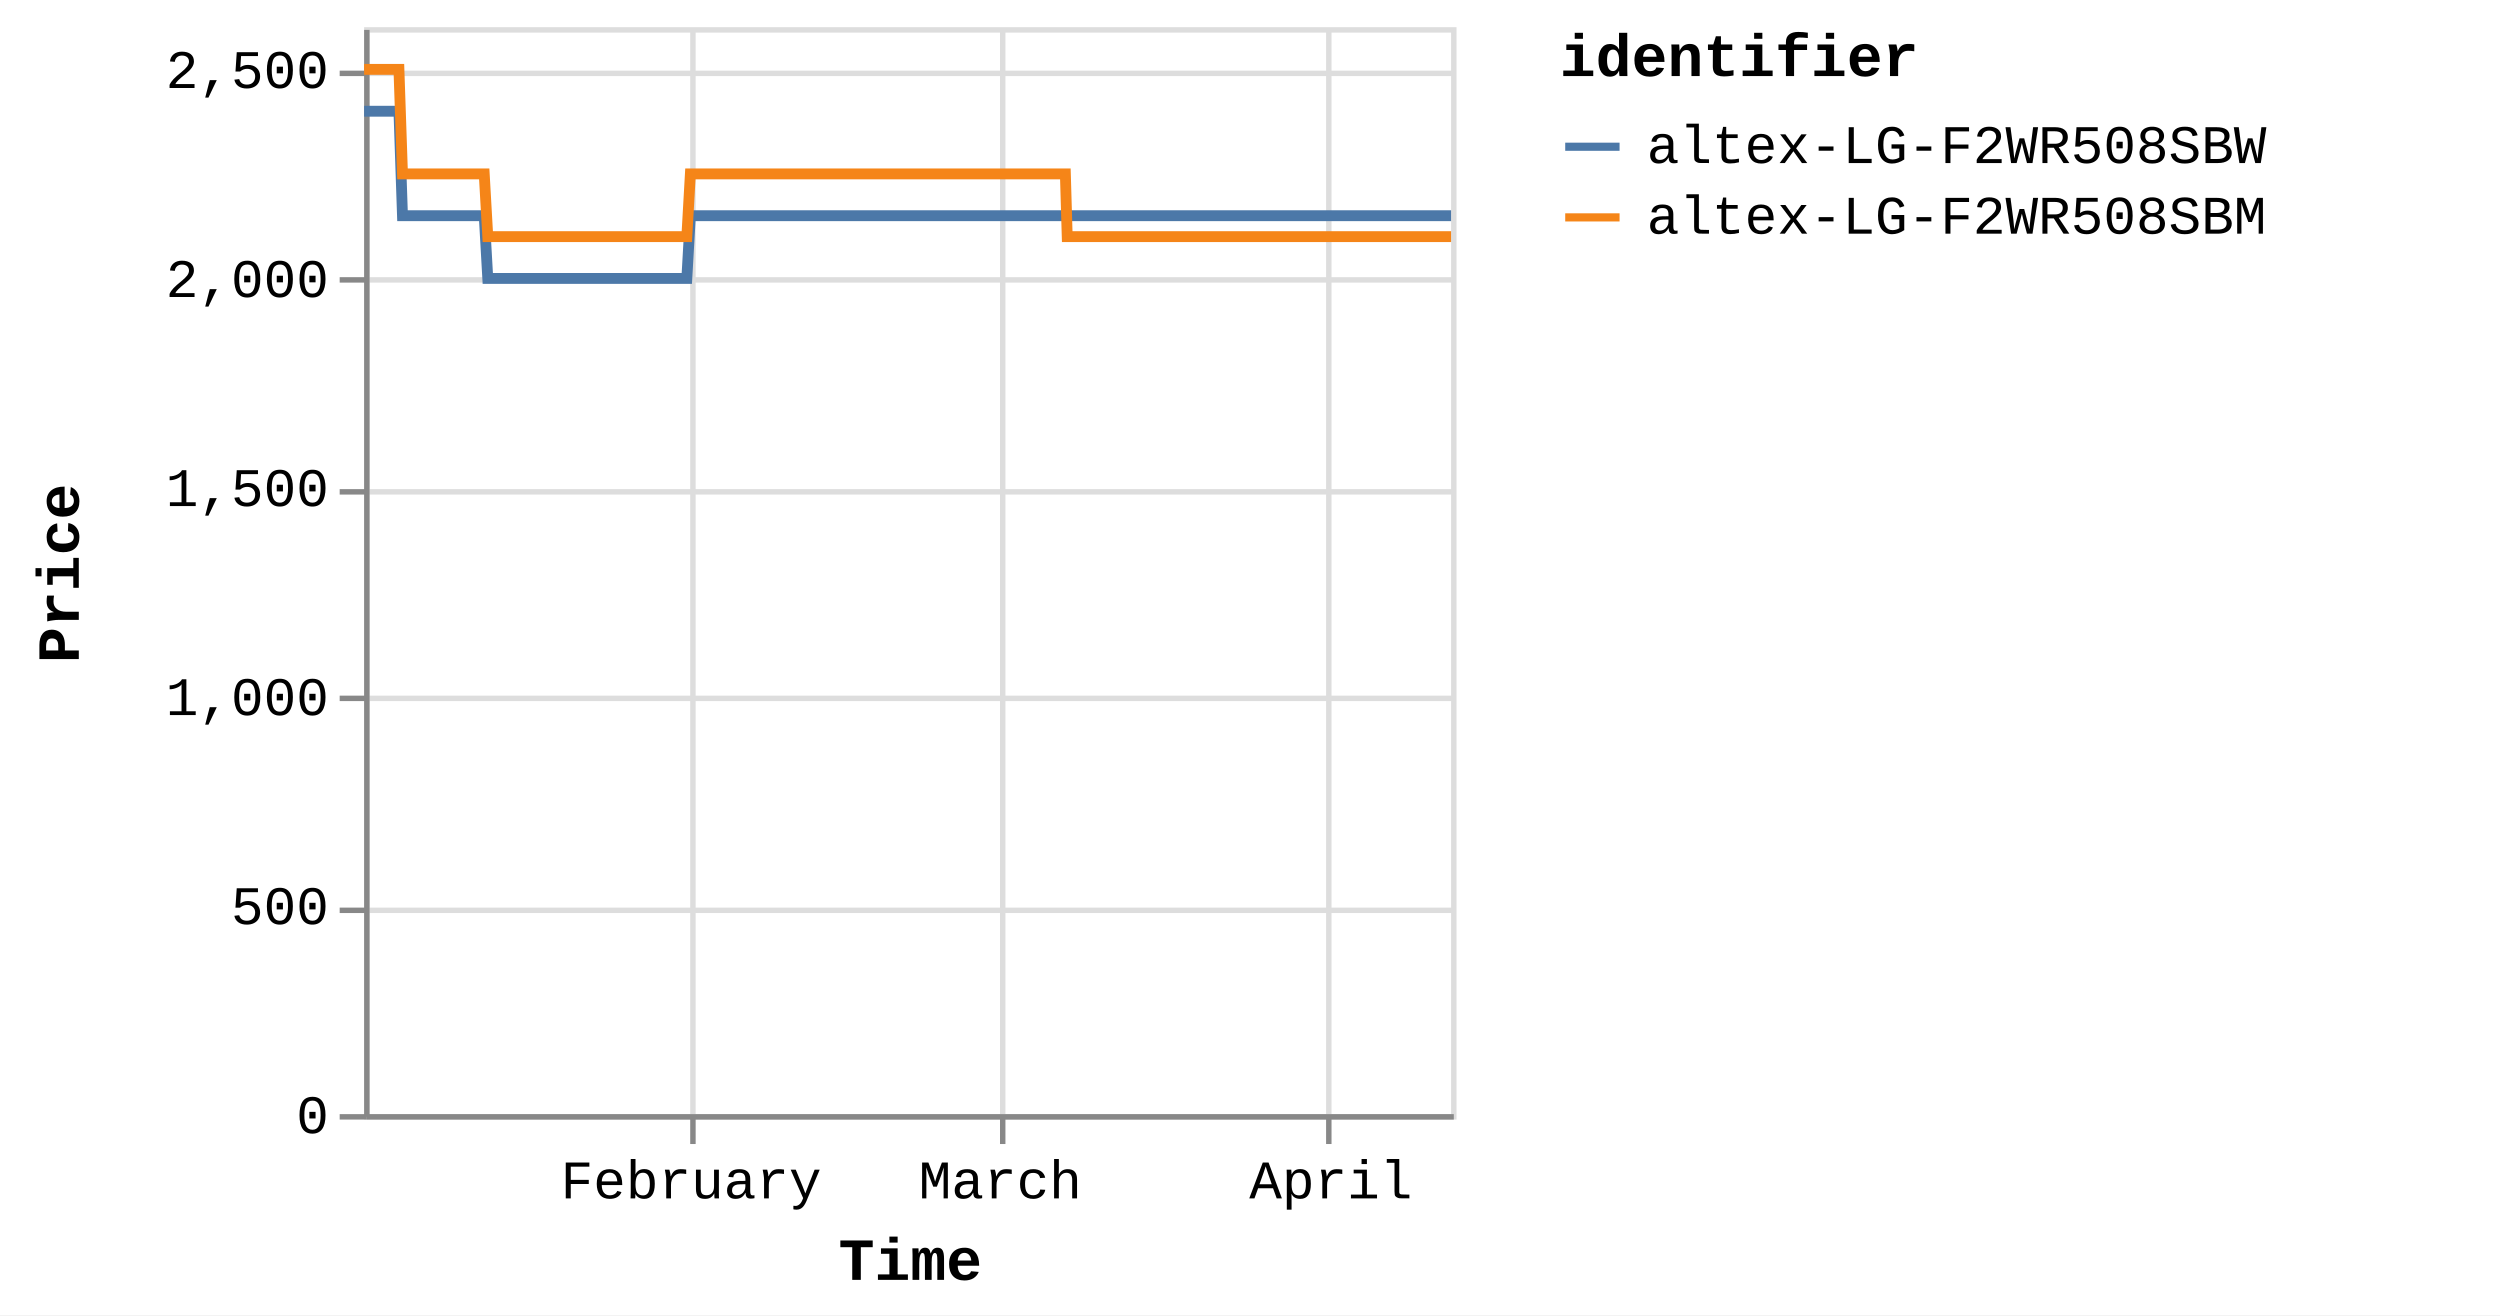
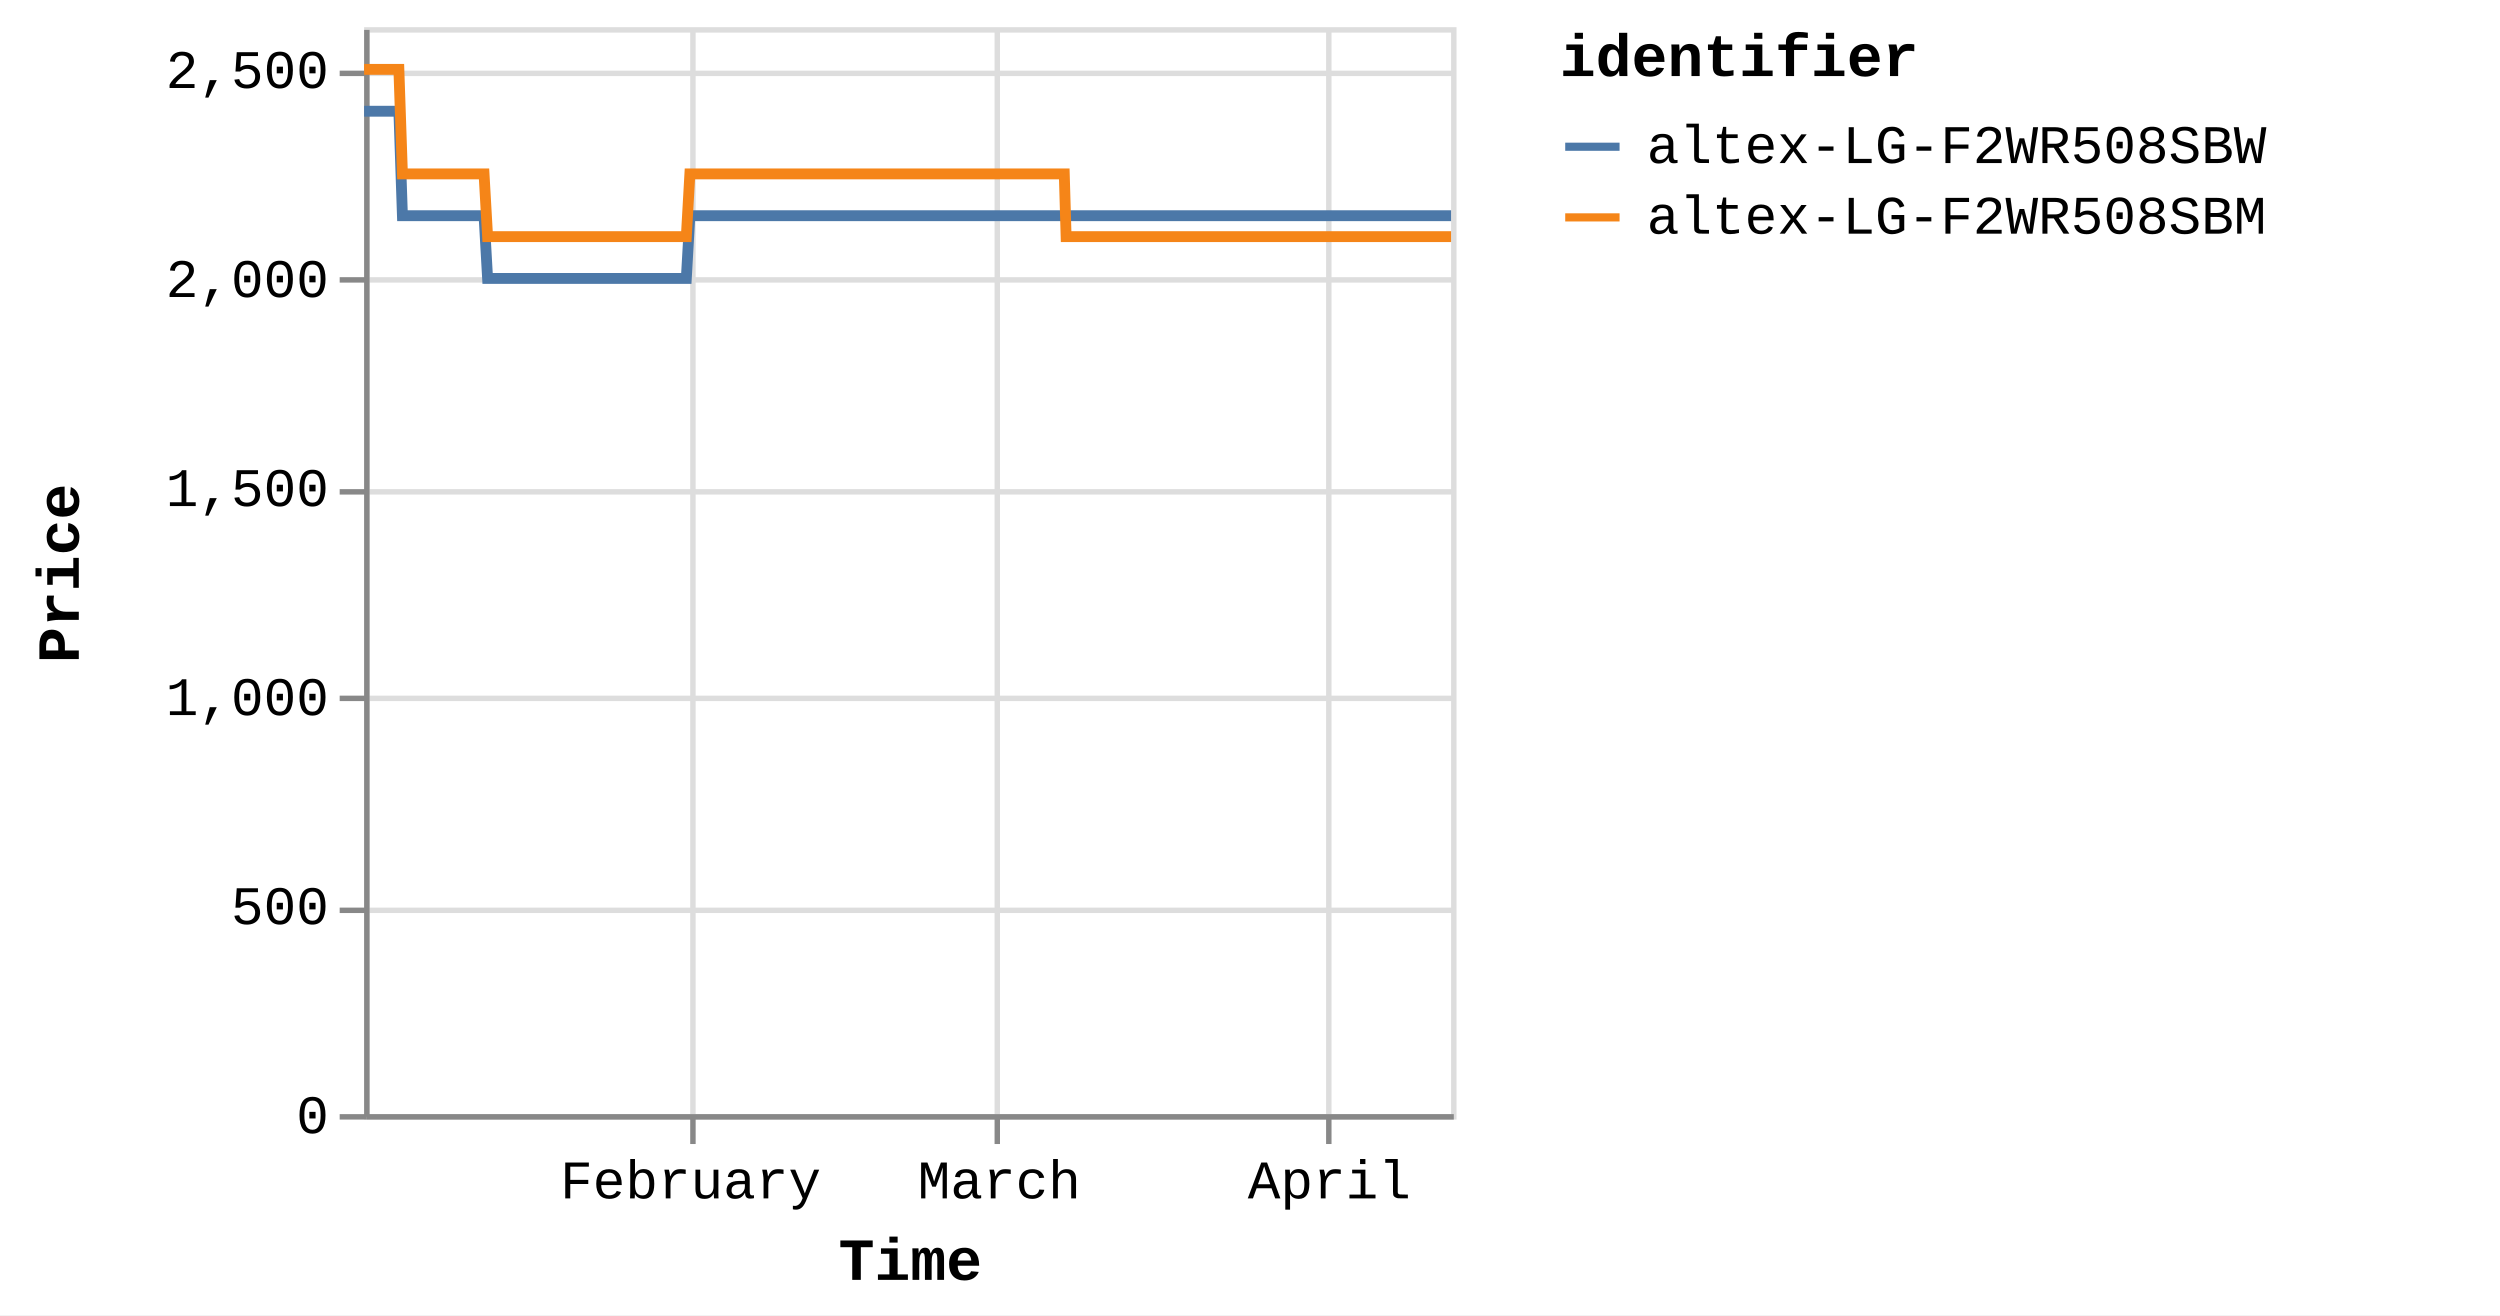
<svg xmlns="http://www.w3.org/2000/svg" version="1.1" class="marks" width="460" height="242" viewBox="0 0 460 242">
  <rect width="460" height="242" fill="white" />
  <g fill="none" stroke-miterlimit="10" transform="translate(67,5)">
    <g class="mark-group role-frame root" role="graphics-object" aria-roledescription="group mark container">
      <g transform="translate(0,0)">
        <path class="background" aria-hidden="true" d="M0.5,0.5h200v200h-200Z" stroke="#ddd" />
        <g>
          <g class="mark-group role-axis" aria-hidden="true">
            <g transform="translate(0.5,200.5)">
              <path class="background" aria-hidden="true" d="M0,0h0v0h0Z" pointer-events="none" />
              <g>
                <g class="mark-rule role-axis-grid" pointer-events="none">
                  <line transform="translate(60,-200)" x2="0" y2="200" stroke="#ddd" stroke-width="1" opacity="1" />
-                   <line transform="translate(117,-200)" x2="0" y2="200" stroke="#ddd" stroke-width="1" opacity="1" />
+                   <line transform="translate(116,-200)" x2="0" y2="200" stroke="#ddd" stroke-width="1" opacity="1" />
                  <line transform="translate(177,-200)" x2="0" y2="200" stroke="#ddd" stroke-width="1" opacity="1" />
                </g>
              </g>
              <path class="foreground" aria-hidden="true" d="" pointer-events="none" display="none" />
            </g>
          </g>
          <g class="mark-group role-axis" aria-hidden="true">
            <g transform="translate(0.5,0.5)">
              <path class="background" aria-hidden="true" d="M0,0h0v0h0Z" pointer-events="none" />
              <g>
                <g class="mark-rule role-axis-grid" pointer-events="none">
                  <line transform="translate(0,200)" x2="200" y2="0" stroke="#ddd" stroke-width="1" opacity="1" />
                  <line transform="translate(0,162)" x2="200" y2="0" stroke="#ddd" stroke-width="1" opacity="1" />
                  <line transform="translate(0,123)" x2="200" y2="0" stroke="#ddd" stroke-width="1" opacity="1" />
                  <line transform="translate(0,85)" x2="200" y2="0" stroke="#ddd" stroke-width="1" opacity="1" />
                  <line transform="translate(0,46)" x2="200" y2="0" stroke="#ddd" stroke-width="1" opacity="1" />
                  <line transform="translate(0,8)" x2="200" y2="0" stroke="#ddd" stroke-width="1" opacity="1" />
                </g>
              </g>
              <path class="foreground" aria-hidden="true" d="" pointer-events="none" display="none" />
            </g>
          </g>
-           <g class="mark-group role-axis" role="graphics-symbol" aria-roledescription="axis" aria-label="X-axis titled 'Time' for a time scale with values from Monday, 01 January 2024, 2:19:43 PM to Friday, 12 April 2024, 12:48:46 PM">
+           <g class="mark-group role-axis" role="graphics-symbol" aria-roledescription="axis" aria-label="X-axis titled 'Time' for a time scale with values from Monday, 01 January 2024, 2:19:43 PM to Friday, 12 April 2024, 4:38:30 PM">
            <g transform="translate(0.5,200.5)">
              <path class="background" aria-hidden="true" d="M0,0h0v0h0Z" pointer-events="none" />
              <g>
                <g class="mark-rule role-axis-tick" pointer-events="none">
                  <line transform="translate(60,0)" x2="0" y2="5" stroke="#888" stroke-width="1" opacity="1" />
-                   <line transform="translate(117,0)" x2="0" y2="5" stroke="#888" stroke-width="1" opacity="1" />
+                   <line transform="translate(116,0)" x2="0" y2="5" stroke="#888" stroke-width="1" opacity="1" />
                  <line transform="translate(177,0)" x2="0" y2="5" stroke="#888" stroke-width="1" opacity="1" />
                </g>
                <g class="mark-text role-axis-label" pointer-events="none">
-                   <text text-anchor="middle" transform="translate(59.65061,15)" font-family="Liberation Mono" font-size="10px" fill="#000" opacity="1">February</text>
-                   <text text-anchor="middle" transform="translate(116.5486,15)" font-family="Liberation Mono" font-size="10px" fill="#000" opacity="1">March</text>
-                   <text text-anchor="middle" transform="translate(177.3706,15)" font-family="Liberation Mono" font-size="10px" fill="#000" opacity="1">April</text>
+                   <text text-anchor="middle" transform="translate(59.5574,15)" font-family="Liberation Mono" font-size="10px" fill="#000" opacity="1">February</text>
+                   <text text-anchor="middle" transform="translate(116.3665,15)" font-family="Liberation Mono" font-size="10px" fill="#000" opacity="1">March</text>
+                   <text text-anchor="middle" transform="translate(177.0934,15)" font-family="Liberation Mono" font-size="10px" fill="#000" opacity="1">April</text>
                </g>
                <g class="mark-rule role-axis-domain" pointer-events="none">
                  <line transform="translate(0,0)" x2="200" y2="0" stroke="#888" stroke-width="1" opacity="1" />
                </g>
                <g class="mark-text role-axis-title" pointer-events="none">
                  <text text-anchor="middle" transform="translate(100,30)" font-family="Liberation Mono" font-size="11px" font-weight="bold" fill="#000" opacity="1">Time</text>
                </g>
              </g>
              <path class="foreground" aria-hidden="true" d="" pointer-events="none" display="none" />
            </g>
          </g>
          <g class="mark-group role-axis" role="graphics-symbol" aria-roledescription="axis" aria-label="Y-axis titled 'Price' for a linear scale with values from 0 to 2,600">
            <g transform="translate(0.5,0.5)">
              <path class="background" aria-hidden="true" d="M0,0h0v0h0Z" pointer-events="none" />
              <g>
                <g class="mark-rule role-axis-tick" pointer-events="none">
                  <line transform="translate(0,200)" x2="-5" y2="0" stroke="#888" stroke-width="1" opacity="1" />
                  <line transform="translate(0,162)" x2="-5" y2="0" stroke="#888" stroke-width="1" opacity="1" />
                  <line transform="translate(0,123)" x2="-5" y2="0" stroke="#888" stroke-width="1" opacity="1" />
                  <line transform="translate(0,85)" x2="-5" y2="0" stroke="#888" stroke-width="1" opacity="1" />
                  <line transform="translate(0,46)" x2="-5" y2="0" stroke="#888" stroke-width="1" opacity="1" />
                  <line transform="translate(0,8)" x2="-5" y2="0" stroke="#888" stroke-width="1" opacity="1" />
                </g>
                <g class="mark-text role-axis-label" pointer-events="none">
                  <text text-anchor="end" transform="translate(-7,203)" font-family="Liberation Mono" font-size="10px" fill="#000" opacity="1">0</text>
                  <text text-anchor="end" transform="translate(-7,164.5385)" font-family="Liberation Mono" font-size="10px" fill="#000" opacity="1">500</text>
                  <text text-anchor="end" transform="translate(-7,126.0769)" font-family="Liberation Mono" font-size="10px" fill="#000" opacity="1">1,000</text>
                  <text text-anchor="end" transform="translate(-7,87.61538)" font-family="Liberation Mono" font-size="10px" fill="#000" opacity="1">1,500</text>
                  <text text-anchor="end" transform="translate(-7,49.15385)" font-family="Liberation Mono" font-size="10px" fill="#000" opacity="1">2,000</text>
                  <text text-anchor="end" transform="translate(-7,10.69231)" font-family="Liberation Mono" font-size="10px" fill="#000" opacity="1">2,500</text>
                </g>
                <g class="mark-rule role-axis-domain" pointer-events="none">
                  <line transform="translate(0,200)" x2="0" y2="-200" stroke="#888" stroke-width="1" opacity="1" />
                </g>
                <g class="mark-text role-axis-title" pointer-events="none">
                  <text text-anchor="middle" transform="translate(-51,100) rotate(-90) translate(0,-2)" font-family="Liberation Mono" font-size="11px" font-weight="bold" fill="#000" opacity="1">Price</text>
                </g>
              </g>
              <path class="foreground" aria-hidden="true" d="" pointer-events="none" display="none" />
            </g>
          </g>
          <g class="mark-group role-scope pathgroup" role="graphics-object" aria-roledescription="group mark container">
            <g transform="translate(0,0)">
              <path class="background" aria-hidden="true" d="M0,0h200v200h-200Z" />
              <g>
                <g class="mark-line role-mark marks" role="graphics-object" aria-roledescription="line mark container">
-                   <path aria-label="Time: Jan 01, 2024; Price: 2399; identifier: altex-LG-F2WR508SBW" role="graphics-symbol" aria-roledescription="line mark" d="M0,15.462L0.205,15.462L0.516,15.462L1.17,15.462L1.497,15.462L1.841,15.462L2.154,15.462L2.478,15.462L3.132,15.462L3.459,15.462L3.804,15.462L4.116,15.462L4.439,15.462L5.094,15.462L5.422,15.462L5.765,15.462L6.08,15.462L6.402,15.462L7.057,34.692L7.384,34.692L7.727,34.692L8.041,34.692L8.364,34.692L9.019,34.692L9.345,34.692L9.688,34.692L10.002,34.692L10.326,34.692L10.982,34.692L11.307,34.692L11.65,34.692L11.964,34.692L12.288,34.692L12.944,34.692L13.272,34.692L13.616,34.692L13.928,34.692L14.25,34.692L14.906,34.692L15.233,34.692L15.581,34.692L15.891,34.692L16.212,34.692L16.868,34.692L17.195,34.692L17.539,34.692L17.851,34.692L18.174,34.692L18.829,34.692L19.157,34.692L19.502,34.692L19.815,34.692L20.136,34.692L20.791,34.692L21.119,34.692L21.462,34.692L21.776,34.692L22.098,34.692L22.752,46.231L23.079,46.231L23.421,46.231L23.736,46.231L24.06,46.231L24.716,46.231L25.041,46.231L25.383,46.231L25.697,46.231L26.022,46.231L26.678,46.231L27.006,46.231L27.351,46.231L27.663,46.231L27.984,46.231L28.639,46.231L28.968,46.231L29.312,46.231L29.625,46.231L29.946,46.231L30.601,46.231L30.93,46.231L31.274,46.231L31.587,46.231L31.908,46.231L32.563,46.231L32.89,46.231L33.235,46.231L33.547,46.231L33.871,46.231L34.526,46.231L34.853,46.231L35.198,46.231L35.511,46.231L35.832,46.231L36.487,46.231L36.813,46.231L37.156,46.231L37.471,46.231L37.794,46.231L38.448,46.231L38.775,46.231L39.118,46.231L39.432,46.231L39.756,46.231L40.413,46.231L40.741,46.231L41.086,46.231L41.396,46.231L41.718,46.231L42.374,46.231L42.702,46.231L43.047,46.231L43.36,46.231L43.68,46.231L44.336,46.231L44.664,46.231L45.009,46.231L45.321,46.231L45.642,46.231L46.299,46.231L46.625,46.231L46.971,46.231L47.284,46.231L47.604,46.231L48.259,46.231L48.587,46.231L48.926,46.231L49.24,46.231L49.567,46.231L50.22,46.231L50.548,46.231L50.883,46.231L51.201,46.231L51.527,46.231L52.182,46.231L52.509,46.231L52.846,46.231L53.163,46.231L53.49,46.231L54.144,46.231L54.472,46.231L54.811,46.231L55.125,46.231L55.452,46.231L56.105,46.231L56.433,46.231L56.773,46.231L57.091,46.231L57.414,46.231L58.067,46.231L58.395,46.231L58.735,46.231L59.049,46.231L59.376,46.231L60.03,34.692L60.357,34.692L60.698,34.692L61.011,34.692L61.338,34.692L61.992,34.692L62.319,34.692L62.659,34.692L62.972,34.692L63.3,34.692L63.954,34.692L64.281,34.692L64.618,34.692L64.935,34.692L65.263,34.692L65.918,34.692L66.243,34.692L66.58,34.692L66.896,34.692L67.224,34.692L67.878,34.692L68.206,34.692L68.546,34.692L68.859,34.692L69.186,34.692L69.84,34.692L70.167,34.692L70.508,34.692L70.821,34.692L71.148,34.692L71.802,34.692L72.129,34.692L72.469,34.692L72.785,34.692L73.11,34.692L73.764,34.692L74.092,34.692L74.431,34.692L74.746,34.692L75.072,34.692L75.726,34.692L76.053,34.692L76.392,34.692L76.707,34.692L77.035,34.692L77.688,34.692L78.015,34.692L78.353,34.692L78.669,34.692L78.996,34.692L79.651,34.692L79.977,34.692L80.314,34.692L80.631,34.692L80.958,34.692L81.612,34.692L81.939,34.692L82.281,34.692L82.594,34.692L82.92,34.692L83.573,34.692L83.901,34.692L84.24,34.692L84.56,34.692L84.882,34.692L85.536,34.692L85.863,34.692L86.203,34.692L86.518,34.692L86.843,34.692L87.825,34.692L88.165,34.692L88.479,34.692L88.806,34.692L89.46,34.692L89.787,34.692L90.127,34.692L90.443,34.692L90.768,34.692L91.423,34.692L91.748,34.692L92.086,34.692L92.403,34.692L92.73,34.692L93.384,34.692L93.712,34.692L94.048,34.692L94.365,34.692L94.692,34.692L95.346,34.692L95.674,34.692L96.015,34.692L96.331,34.692L96.654,34.692L97.309,34.692L97.635,34.692L97.974,34.692L98.29,34.692L98.617,34.692L99.27,34.692L99.597,34.692L99.938,34.692L100.252,34.692L100.578,34.692L101.232,34.692L101.559,34.692L101.899,34.692L102.214,34.692L102.54,34.692L103.194,34.692L103.521,34.692L103.86,34.692L104.175,34.692L104.504,34.692L105.156,34.692L105.483,34.692L105.82,34.692L106.137,34.692L106.463,34.692L107.118,34.692L107.445,34.692L107.782,34.692L108.101,34.692L108.425,34.692L109.08,34.692L109.408,34.692L109.747,34.692L110.062,34.692L110.388,34.692L111.042,34.692L111.369,34.692L111.708,34.692L112.024,34.692L112.35,34.692L113.004,34.692L113.331,34.692L113.67,34.692L113.987,34.692L114.312,34.692L114.966,34.692L115.293,34.692L115.631,34.692L115.946,34.692L116.273,34.692L116.927,34.692L117.256,34.692L117.595,34.692L117.909,34.692L118.236,34.692L118.89,34.692L119.217,34.692L119.556,34.692L119.871,34.692L120.198,34.692L120.852,34.692L121.178,34.692L121.516,34.692L121.833,34.692L122.16,34.692L122.844,34.692L123.291,34.692L123.486,34.692L123.797,34.692L124.122,34.692L124.775,34.692L125.103,34.692L125.444,34.692L125.757,34.692L126.084,34.692L126.738,34.692L127.067,34.692L127.406,34.692L127.721,34.692L128.046,34.692L128.7,34.692L129.028,34.692L129.367,34.692L129.681,34.692L130.008,34.692L130.662,34.692L130.994,34.692L131.329,34.692L131.642,34.692L131.97,34.692L132.624,34.692L132.951,34.692L133.287,34.692L133.606,34.692L133.931,34.692L134.586,34.692L134.915,34.692L135.249,34.692L135.568,34.692L135.894,34.692L136.549,34.692L136.875,34.692L137.216,34.692L137.531,34.692L137.856,34.692L138.51,34.692L138.837,34.692L139.178,34.692L139.494,34.692L139.818,34.692L140.472,34.692L140.801,34.692L141.14,34.692L141.453,34.692L141.78,34.692L142.434,34.692L142.761,34.692L143.102,34.692L143.416,34.692L143.742,34.692L144.395,34.692L144.725,34.692L145.063,34.692L145.378,34.692L145.704,34.692L146.358,34.692L146.686,34.692L147.024,34.692L147.339,34.692L147.667,34.692L148.32,34.692L148.649,34.692L148.985,34.692L149.301,34.692L149.628,34.692L150.281,34.692L150.609,34.692L150.952,34.692L151.266,34.692L151.592,34.692L152.245,34.692L152.571,34.692L152.911,34.692L153.229,34.692L153.551,34.692L154.206,34.692L154.534,34.692L154.873,34.692L155.191,34.692L155.515,34.692L156.168,34.692L156.496,34.692L156.837,34.692L157.153,34.692L157.476,34.692L158.13,34.692L158.457,34.692L158.797,34.692L159.112,34.692L159.438,34.692L160.092,34.692L160.419,34.692L160.758,34.692L161.073,34.692L161.399,34.692L162.054,34.692L162.381,34.692L162.722,34.692L163.035,34.692L163.362,34.692L164.016,34.692L164.343,34.692L164.684,34.692L164.998,34.692L165.324,34.692L165.978,34.692L166.307,34.692L166.646,34.692L166.962,34.692L167.286,34.692L167.942,34.692L168.268,34.692L168.609,34.692L168.925,34.692L169.248,34.692L169.901,34.692L170.229,34.692L170.571,34.692L170.885,34.692L171.209,34.692L171.865,34.692L172.191,34.692L172.533,34.692L172.846,34.692L173.172,34.692L173.826,34.692L174.153,34.692L174.49,34.692L174.808,34.692L175.135,34.692L175.788,34.692L176.117,34.692L176.454,34.692L176.77,34.692L177.096,34.692L177.749,34.692L178.079,34.692L178.42,34.692L178.736,34.692L179.058,34.692L179.713,34.692L180.04,34.692L180.381,34.692L180.696,34.692L181.019,34.692L181.673,34.692L182.001,34.692L182.342,34.692L182.658,34.692L182.982,34.692L183.637,34.692L183.964,34.692L184.304,34.692L184.619,34.692L184.944,34.692L185.601,34.692L186.265,34.692L186.581,34.692L186.907,34.692L187.561,34.692L187.888,34.692L188.224,34.692L188.541,34.692L188.868,34.692L189.521,34.692L189.849,34.692L190.187,34.692L190.503,34.692L190.83,34.692L191.485,34.692L191.811,34.692L192.153,34.692L192.468,34.692L192.792,34.692L193.446,34.692L193.773,34.692L194.114,34.692L194.429,34.692L194.754,34.692L195.408,34.692L195.737,34.692L196.077,34.692L196.394,34.692L196.718,34.692L197.371,34.692L197.7,34.692L198.039,34.692L198.679,34.692L199.333,34.692L199.661,34.692L200,34.692" stroke="#4c78a8" stroke-width="2" />
+                   <path aria-label="Time: Jan 01, 2024; Price: 2399; identifier: altex-LG-F2WR508SBW" role="graphics-symbol" aria-roledescription="line mark" d="M0,15.462L0.205,15.462L0.515,15.462L1.168,15.462L1.495,15.462L1.838,15.462L2.15,15.462L2.474,15.462L3.127,15.462L3.454,15.462L3.798,15.462L4.11,15.462L4.432,15.462L5.086,15.462L5.413,15.462L5.756,15.462L6.071,15.462L6.392,15.462L7.046,34.692L7.372,34.692L7.715,34.692L8.029,34.692L8.351,34.692L9.005,34.692L9.331,34.692L9.673,34.692L9.986,34.692L10.31,34.692L10.965,34.692L11.289,34.692L11.631,34.692L11.945,34.692L12.269,34.692L12.923,34.692L13.251,34.692L13.594,34.692L13.907,34.692L14.227,34.692L14.883,34.692L15.209,34.692L15.557,34.692L15.866,34.692L16.187,34.692L16.842,34.692L17.168,34.692L17.512,34.692L17.824,34.692L18.145,34.692L18.8,34.692L19.127,34.692L19.471,34.692L19.784,34.692L20.104,34.692L20.759,34.692L21.086,34.692L21.429,34.692L21.742,34.692L22.064,34.692L22.717,46.231L23.043,46.231L23.385,46.231L23.699,46.231L24.022,46.231L24.677,46.231L25.002,46.231L25.344,46.231L25.657,46.231L25.981,46.231L26.636,46.231L26.963,46.231L27.308,46.231L27.62,46.231L27.94,46.231L28.594,46.231L28.922,46.231L29.266,46.231L29.579,46.231L29.899,46.231L30.554,46.231L30.881,46.231L31.225,46.231L31.537,46.231L31.858,46.231L32.512,46.231L32.839,46.231L33.183,46.231L33.495,46.231L33.818,46.231L34.472,46.231L34.798,46.231L35.143,46.231L35.456,46.231L35.776,46.231L36.43,46.231L36.755,46.231L37.098,46.231L37.413,46.231L37.735,46.231L38.388,46.231L38.714,46.231L39.057,46.231L39.37,46.231L39.694,46.231L40.35,46.231L40.677,46.231L41.022,46.231L41.332,46.231L41.653,46.231L42.308,46.231L42.636,46.231L42.98,46.231L43.292,46.231L43.612,46.231L44.267,46.231L44.594,46.231L44.939,46.231L45.25,46.231L45.571,46.231L46.226,46.231L46.552,46.231L46.897,46.231L47.21,46.231L47.529,46.231L48.183,46.231L48.511,46.231L48.849,46.231L49.163,46.231L49.489,46.231L50.141,46.231L50.469,46.231L50.804,46.231L51.121,46.231L51.447,46.231L52.1,46.231L52.427,46.231L52.764,46.231L53.08,46.231L53.406,46.231L54.059,46.231L54.387,46.231L54.726,46.231L55.039,46.231L55.366,46.231L56.018,46.231L56.345,46.231L56.684,46.231L57.002,46.231L57.324,46.231L57.977,46.231L58.304,46.231L58.644,46.231L58.957,46.231L59.283,46.231L59.936,34.692L60.263,34.692L60.603,34.692L60.915,34.692L61.242,34.692L61.895,34.692L62.221,34.692L62.561,34.692L62.874,34.692L63.201,34.692L63.854,34.692L64.181,34.692L64.517,34.692L64.833,34.692L65.161,34.692L65.815,34.692L66.14,34.692L66.476,34.692L66.792,34.692L67.119,34.692L67.772,34.692L68.099,34.692L68.439,34.692L68.752,34.692L69.077,34.692L69.731,34.692L70.057,34.692L70.397,34.692L70.711,34.692L71.037,34.692L71.689,34.692L72.016,34.692L72.356,34.692L72.671,34.692L72.996,34.692L73.649,34.692L73.976,34.692L74.314,34.692L74.629,34.692L74.954,34.692L75.608,34.692L75.935,34.692L76.272,34.692L76.588,34.692L76.914,34.692L77.566,34.692L77.893,34.692L78.23,34.692L78.546,34.692L78.873,34.692L79.527,34.692L79.852,34.692L80.189,34.692L80.505,34.692L80.831,34.692L81.485,34.692L81.811,34.692L82.152,34.692L82.465,34.692L82.79,34.692L83.443,34.692L83.77,34.692L84.109,34.692L84.428,34.692L84.749,34.692L85.402,34.692L85.729,34.692L86.069,34.692L86.383,34.692L86.708,34.692L87.688,34.692L88.027,34.692L88.341,34.692L88.667,34.692L89.32,34.692L89.647,34.692L89.986,34.692L90.301,34.692L90.626,34.692L91.28,34.692L91.605,34.692L91.942,34.692L92.258,34.692L92.585,34.692L93.238,34.692L93.566,34.692L93.901,34.692L94.218,34.692L94.544,34.692L95.197,34.692L95.525,34.692L95.865,34.692L96.18,34.692L96.503,34.692L97.157,34.692L97.483,34.692L97.821,34.692L98.136,34.692L98.463,34.692L99.115,34.692L99.442,34.692L99.781,34.692L100.096,34.692L100.421,34.692L101.074,34.692L101.4,34.692L101.74,34.692L102.054,34.692L102.38,34.692L103.033,34.692L103.359,34.692L103.697,34.692L104.012,34.692L104.34,34.692L104.992,34.692L105.318,34.692L105.654,34.692L105.971,34.692L106.297,34.692L106.95,34.692L107.278,34.692L107.613,34.692L107.932,34.692L108.256,34.692L108.909,34.692L109.237,34.692L109.576,34.692L109.89,34.692L110.215,34.692L110.868,34.692L111.195,34.692L111.534,34.692L111.849,34.692L112.174,34.692L112.827,34.692L113.154,34.692L113.493,34.692L113.809,34.692L114.133,34.692L114.786,34.692L115.112,34.692L115.451,34.692L115.765,34.692L116.092,34.692L116.745,34.692L117.073,34.692L117.411,34.692L117.725,34.692L118.051,34.692L118.704,34.692L119.031,34.692L119.369,34.692L119.683,34.692L120.01,34.692L120.663,34.692L120.989,34.692L121.326,34.692L121.642,34.692L121.969,34.692L122.652,34.692L123.098,34.692L123.293,34.692L123.603,34.692L123.928,34.692L124.58,34.692L124.907,34.692L125.248,34.692L125.561,34.692L125.887,34.692L126.539,34.692L126.869,34.692L127.207,34.692L127.522,34.692L127.845,34.692L128.498,34.692L128.826,34.692L129.164,34.692L129.478,34.692L129.805,34.692L130.458,34.692L130.789,34.692L131.124,34.692L131.437,34.692L131.763,34.692L132.417,34.692L132.743,34.692L133.079,34.692L133.398,34.692L133.722,34.692L134.375,34.692L134.704,34.692L135.038,34.692L135.356,34.692L135.681,34.692L136.336,34.692L136.661,34.692L137.002,34.692L137.316,34.692L137.641,34.692L138.294,34.692L138.62,34.692L138.96,34.692L139.276,34.692L139.599,34.692L140.253,34.692L140.581,34.692L140.92,34.692L141.232,34.692L141.558,34.692L142.211,34.692L142.538,34.692L142.879,34.692L143.192,34.692L143.517,34.692L144.17,34.692L144.499,34.692L144.836,34.692L145.151,34.692L145.476,34.692L146.129,34.692L146.457,34.692L146.794,34.692L147.109,34.692L147.436,34.692L148.088,34.692L148.417,34.692L148.752,34.692L149.067,34.692L149.394,34.692L150.047,34.692L150.373,34.692L150.716,34.692L151.03,34.692L151.355,34.692L152.007,34.692L152.333,34.692L152.672,34.692L152.989,34.692L153.311,34.692L153.965,34.692L154.292,34.692L154.631,34.692L154.948,34.692L155.272,34.692L155.924,34.692L156.251,34.692L156.592,34.692L156.908,34.692L157.23,34.692L157.883,34.692L158.209,34.692L158.549,34.692L158.863,34.692L159.189,34.692L159.842,34.692L160.168,34.692L160.507,34.692L160.821,34.692L161.147,34.692L161.801,34.692L162.127,34.692L162.467,34.692L162.78,34.692L163.106,34.692L163.76,34.692L164.086,34.692L164.426,34.692L164.74,34.692L165.065,34.692L165.718,34.692L166.047,34.692L166.386,34.692L166.701,34.692L167.024,34.692L167.68,34.692L168.005,34.692L168.346,34.692L168.661,34.692L168.984,34.692L169.636,34.692L169.963,34.692L170.304,34.692L170.618,34.692L170.942,34.692L171.596,34.692L171.922,34.692L172.263,34.692L172.576,34.692L172.901,34.692L173.554,34.692L173.88,34.692L174.218,34.692L174.535,34.692L174.862,34.692L175.514,34.692L175.841,34.692L176.178,34.692L176.494,34.692L176.819,34.692L177.472,34.692L177.801,34.692L178.141,34.692L178.456,34.692L178.778,34.692L179.432,34.692L179.758,34.692L180.1,34.692L180.414,34.692L180.736,34.692L181.39,34.692L181.716,34.692L182.057,34.692L182.373,34.692L182.696,34.692L183.35,34.692L183.676,34.692L184.016,34.692L184.33,34.692L184.655,34.692L185.311,34.692L185.974,34.692L186.289,34.692L186.615,34.692L187.268,34.692L187.594,34.692L187.93,34.692L188.246,34.692L188.573,34.692L189.225,34.692L189.552,34.692L189.89,34.692L190.205,34.692L190.532,34.692L191.185,34.692L191.511,34.692L191.852,34.692L192.167,34.692L192.491,34.692L193.144,34.692L193.47,34.692L193.811,34.692L194.125,34.692L194.45,34.692L195.102,34.692L195.431,34.692L195.771,34.692L196.087,34.692L196.41,34.692L197.063,34.692L197.391,34.692L197.729,34.692L198.368,34.692L199.021,34.692L199.349,34.692L199.687,34.692L200,34.692" stroke="#4c78a8" stroke-width="2" />
                </g>
              </g>
              <path class="foreground" aria-hidden="true" d="" display="none" />
            </g>
            <g transform="translate(0,0)">
              <path class="background" aria-hidden="true" d="M0,0h200v200h-200Z" />
              <g>
                <g class="mark-line role-mark marks" role="graphics-object" aria-roledescription="line mark container">
-                   <path aria-label="Time: Jan 01, 2024; Price: 2499; identifier: altex-LG-F2WR508SBM" role="graphics-symbol" aria-roledescription="line mark" d="M0,7.769L0.205,7.769L0.516,7.769L1.17,7.769L1.498,7.769L1.841,7.769L2.154,7.769L2.478,7.769L3.132,7.769L3.46,7.769L3.804,7.769L4.116,7.769L4.44,7.769L5.094,7.769L5.422,7.769L5.765,7.769L6.08,7.769L6.403,7.769L7.057,27L7.384,27L7.727,27L8.041,27L8.364,27L9.019,27L9.345,27L9.688,27L10.002,27L10.326,27L10.982,27L11.307,27L11.65,27L11.964,27L12.288,27L12.944,27L13.272,27L13.616,27L13.929,27L14.25,27L14.906,27L15.233,27L15.581,27L15.891,27L16.212,27L16.868,27L17.195,27L17.539,27L17.852,27L18.174,27L18.83,27L19.157,27L19.502,27L19.815,27L20.136,27L20.791,27L21.119,27L21.462,27L21.776,27L22.098,27L22.752,38.538L23.079,38.538L23.422,38.538L23.736,38.538L24.06,38.538L24.716,38.538L25.041,38.538L25.383,38.538L25.697,38.538L26.022,38.538L26.678,38.538L27.006,38.538L27.351,38.538L27.663,38.538L27.984,38.538L28.639,38.538L28.968,38.538L29.312,38.538L29.626,38.538L29.946,38.538L30.601,38.538L30.93,38.538L31.274,38.538L31.587,38.538L31.908,38.538L32.563,38.538L32.89,38.538L33.235,38.538L33.547,38.538L33.871,38.538L34.526,38.538L34.853,38.538L35.198,38.538L35.511,38.538L35.832,38.538L36.488,38.538L36.813,38.538L37.156,38.538L37.471,38.538L37.794,38.538L38.448,38.538L38.775,38.538L39.118,38.538L39.432,38.538L39.756,38.538L40.413,38.538L40.741,38.538L41.086,38.538L41.396,38.538L41.718,38.538L42.374,38.538L42.702,38.538L43.047,38.538L43.36,38.538L43.68,38.538L44.336,38.538L44.664,38.538L45.009,38.538L45.321,38.538L45.642,38.538L46.299,38.538L46.625,38.538L46.971,38.538L47.284,38.538L47.604,38.538L48.259,38.538L48.587,38.538L48.926,38.538L49.24,38.538L49.567,38.538L50.22,38.538L50.548,38.538L50.883,38.538L51.201,38.538L51.527,38.538L52.182,38.538L52.509,38.538L52.846,38.538L53.163,38.538L53.49,38.538L54.144,38.538L54.472,38.538L54.811,38.538L55.126,38.538L55.452,38.538L56.106,38.538L56.433,38.538L56.773,38.538L57.091,38.538L57.414,38.538L58.068,38.538L58.395,38.538L58.735,38.538L59.049,38.538L59.376,38.538L60.03,27L60.357,27L60.698,27L61.011,27L61.338,27L61.992,27L62.319,27L62.659,27L62.972,27L63.3,27L63.954,27L64.281,27L64.618,27L64.935,27L65.263,27L65.918,27L66.244,27L66.58,27L66.897,27L67.224,27L67.878,27L68.206,27L68.546,27L68.86,27L69.186,27L69.84,27L70.167,27L70.508,27L70.821,27L71.148,27L71.802,27L72.129,27L72.469,27L72.785,27L73.11,27L73.764,27L74.092,27L74.431,27L74.746,27L75.072,27L75.726,27L76.054,27L76.392,27L76.708,27L77.035,27L77.688,27L78.015,27L78.353,27L78.669,27L78.996,27L79.651,27L79.977,27L80.314,27L80.631,27L80.958,27L81.612,27L81.939,27L82.281,27L82.594,27L82.92,27L83.573,27L83.901,27L84.24,27L84.56,27L84.882,27L85.536,27L85.863,27L86.203,27L86.518,27L86.843,27L87.825,27L88.165,27L88.479,27L88.806,27L89.46,27L89.787,27L90.127,27L90.443,27L90.768,27L91.423,27L91.749,27L92.086,27L92.403,27L92.73,27L93.384,27L93.713,27L94.048,27L94.365,27L94.692,27L95.346,27L95.674,27L96.015,27L96.331,27L96.654,27L97.309,27L97.635,27L97.974,27L98.29,27L98.617,27L99.27,27L99.597,27L99.938,27L100.252,27L100.579,27L101.232,27L101.559,27L101.899,27L102.214,27L102.54,27L103.194,27L103.521,27L103.86,27L104.175,27L104.504,27L105.156,27L105.483,27L105.82,27L106.137,27L106.463,27L107.118,27L107.446,27L107.782,27L108.101,27L108.425,27L109.08,27L109.408,27L109.747,27L110.062,27L110.388,27L111.042,27L111.369,27L111.708,27L112.024,27L112.35,27L113.004,27L113.331,27L113.671,27L113.987,27L114.312,27L114.966,27L115.293,27L115.631,27L115.947,27L116.273,27L116.928,27L117.256,27L117.595,27L117.91,27L118.236,27L118.89,27L119.217,27L119.556,27L119.871,27L120.198,27L120.852,27L121.179,27L121.516,27L121.833,27L122.16,27L122.844,27L123.291,27L123.486,27L123.797,27L124.122,27L124.775,27L125.103,27L125.445,27L125.757,27L126.084,27L126.738,27L127.067,27L127.406,27L127.721,27L128.046,27L128.7,27L129.028,27L129.367,38.538L129.681,38.538L130.008,38.538L130.662,38.538L130.994,38.538L131.329,38.538L131.642,38.538L131.97,38.538L132.624,38.538L132.951,38.538L133.287,38.538L133.607,38.538L133.931,38.538L134.586,38.538L134.915,38.538L135.249,38.538L135.568,38.538L135.894,38.538L136.549,38.538L136.875,38.538L137.216,38.538L137.531,38.538L137.856,38.538L138.51,38.538L138.837,38.538L139.178,38.538L139.494,38.538L139.818,38.538L140.472,38.538L140.801,38.538L141.14,38.538L141.453,38.538L141.78,38.538L142.434,38.538L142.761,38.538L143.102,38.538L143.416,38.538L143.742,38.538L144.396,38.538L144.725,38.538L145.063,38.538L145.378,38.538L145.704,38.538L146.358,38.538L146.686,38.538L147.024,38.538L147.339,38.538L147.667,38.538L148.32,38.538L148.649,38.538L148.985,38.538L149.301,38.538L149.628,38.538L150.282,38.538L150.609,38.538L150.952,38.538L151.266,38.538L151.592,38.538L152.245,38.538L152.571,38.538L152.911,38.538L153.229,38.538L153.551,38.538L154.206,38.538L154.534,38.538L154.873,38.538L155.191,38.538L155.515,38.538L156.168,38.538L156.496,38.538L156.837,38.538L157.154,38.538L157.476,38.538L158.13,38.538L158.457,38.538L158.797,38.538L159.112,38.538L159.438,38.538L160.092,38.538L160.419,38.538L160.758,38.538L161.073,38.538L161.399,38.538L162.054,38.538L162.381,38.538L162.722,38.538L163.035,38.538L163.362,38.538L164.016,38.538L164.343,38.538L164.684,38.538L164.998,38.538L165.324,38.538L165.978,38.538L166.307,38.538L166.646,38.538L166.962,38.538L167.286,38.538L167.942,38.538L168.268,38.538L168.609,38.538L168.925,38.538L169.248,38.538L169.902,38.538L170.229,38.538L170.571,38.538L170.885,38.538L171.209,38.538L171.865,38.538L172.191,38.538L172.533,38.538L172.846,38.538L173.172,38.538L173.826,38.538L174.153,38.538L174.49,38.538L174.808,38.538L175.135,38.538L175.788,38.538L176.117,38.538L176.454,38.538L176.771,38.538L177.096,38.538L177.749,38.538L178.079,38.538L178.42,38.538L178.736,38.538L179.058,38.538L179.713,38.538L180.04,38.538L180.382,38.538L180.696,38.538L181.019,38.538L181.674,38.538L182.001,38.538L182.342,38.538L182.658,38.538L182.982,38.538L183.637,38.538L183.964,38.538L184.304,38.538L184.619,38.538L184.944,38.538L185.601,38.538L186.265,38.538L186.581,38.538L186.907,38.538L187.561,38.538L187.888,38.538L188.225,38.538L188.541,38.538L188.868,38.538L189.522,38.538L189.849,38.538L190.187,38.538L190.503,38.538L190.83,38.538L191.485,38.538L191.811,38.538L192.153,38.538L192.468,38.538L192.792,38.538L193.446,38.538L193.773,38.538L194.114,38.538L194.429,38.538L194.754,38.538L195.408,38.538L195.737,38.538L196.077,38.538L196.394,38.538L196.718,38.538L197.371,38.538L197.7,38.538L198.039,38.538L198.679,38.538L199.333,38.538L199.661,38.538L200,38.538" stroke="#f58518" stroke-width="2" />
+                   <path aria-label="Time: Jan 01, 2024; Price: 2499; identifier: altex-LG-F2WR508SBM" role="graphics-symbol" aria-roledescription="line mark" d="M0,7.769L0.205,7.769L0.515,7.769L1.168,7.769L1.495,7.769L1.838,7.769L2.15,7.769L2.474,7.769L3.127,7.769L3.454,7.769L3.798,7.769L4.11,7.769L4.433,7.769L5.086,7.769L5.413,7.769L5.756,7.769L6.071,7.769L6.393,7.769L7.046,27L7.372,27L7.715,27L8.029,27L8.351,27L9.005,27L9.331,27L9.673,27L9.986,27L10.31,27L10.965,27L11.289,27L11.631,27L11.945,27L12.269,27L12.924,27L13.251,27L13.594,27L13.907,27L14.227,27L14.883,27L15.209,27L15.557,27L15.866,27L16.187,27L16.842,27L17.168,27L17.512,27L17.824,27L18.146,27L18.8,27L19.127,27L19.472,27L19.784,27L20.105,27L20.759,27L21.086,27L21.429,27L21.742,27L22.064,27L22.717,38.538L23.043,38.538L23.385,38.538L23.699,38.538L24.022,38.538L24.677,38.538L25.002,38.538L25.344,38.538L25.657,38.538L25.981,38.538L26.636,38.538L26.963,38.538L27.308,38.538L27.62,38.538L27.94,38.538L28.594,38.538L28.923,38.538L29.266,38.538L29.58,38.538L29.899,38.538L30.554,38.538L30.881,38.538L31.226,38.538L31.537,38.538L31.858,38.538L32.512,38.538L32.839,38.538L33.183,38.538L33.495,38.538L33.818,38.538L34.472,38.538L34.798,38.538L35.143,38.538L35.456,38.538L35.776,38.538L36.431,38.538L36.755,38.538L37.098,38.538L37.413,38.538L37.735,38.538L38.388,38.538L38.714,38.538L39.057,38.538L39.37,38.538L39.694,38.538L40.35,38.538L40.677,38.538L41.022,38.538L41.332,38.538L41.653,38.538L42.308,38.538L42.636,38.538L42.98,38.538L43.292,38.538L43.612,38.538L44.267,38.538L44.594,38.538L44.939,38.538L45.25,38.538L45.571,38.538L46.227,38.538L46.552,38.538L46.898,38.538L47.211,38.538L47.53,38.538L48.183,38.538L48.511,38.538L48.849,38.538L49.163,38.538L49.49,38.538L50.141,38.538L50.469,38.538L50.804,38.538L51.121,38.538L51.447,38.538L52.101,38.538L52.427,38.538L52.764,38.538L53.08,38.538L53.406,38.538L54.059,38.538L54.387,38.538L54.726,38.538L55.039,38.538L55.366,38.538L56.018,38.538L56.345,38.538L56.684,38.538L57.002,38.538L57.324,38.538L57.977,38.538L58.304,38.538L58.644,38.538L58.957,38.538L59.283,38.538L59.936,27L60.263,27L60.603,27L60.915,27L61.242,27L61.896,27L62.221,27L62.561,27L62.874,27L63.201,27L63.854,27L64.181,27L64.517,27L64.833,27L65.161,27L65.815,27L66.14,27L66.476,27L66.792,27L67.119,27L67.772,27L68.099,27L68.439,27L68.752,27L69.078,27L69.731,27L70.057,27L70.398,27L70.711,27L71.037,27L71.69,27L72.017,27L72.356,27L72.671,27L72.996,27L73.649,27L73.976,27L74.314,27L74.63,27L74.954,27L75.608,27L75.935,27L76.272,27L76.588,27L76.914,27L77.566,27L77.893,27L78.23,27L78.546,27L78.873,27L79.527,27L79.852,27L80.189,27L80.505,27L80.831,27L81.485,27L81.811,27L82.152,27L82.465,27L82.79,27L83.443,27L83.77,27L84.109,27L84.428,27L84.749,27L85.402,27L85.729,27L86.069,27L86.383,27L86.708,27L87.688,27L88.027,27L88.341,27L88.668,27L89.32,27L89.647,27L89.986,27L90.302,27L90.626,27L91.28,27L91.605,27L91.942,27L92.258,27L92.585,27L93.238,27L93.566,27L93.901,27L94.218,27L94.544,27L95.197,27L95.525,27L95.865,27L96.18,27L96.503,27L97.157,27L97.483,27L97.821,27L98.137,27L98.463,27L99.115,27L99.442,27L99.781,27L100.096,27L100.421,27L101.074,27L101.4,27L101.74,27L102.055,27L102.38,27L103.033,27L103.359,27L103.698,27L104.012,27L104.34,27L104.992,27L105.318,27L105.654,27L105.971,27L106.297,27L106.95,27L107.278,27L107.613,27L107.932,27L108.256,27L108.909,27L109.237,27L109.576,27L109.89,27L110.215,27L110.868,27L111.195,27L111.534,27L111.849,27L112.174,27L112.827,27L113.154,27L113.493,27L113.809,27L114.133,27L114.786,27L115.112,27L115.451,27L115.765,27L116.092,27L116.745,27L117.073,27L117.411,27L117.725,27L118.051,27L118.704,27L119.031,27L119.369,27L119.683,27L120.01,27L120.663,27L120.989,27L121.326,27L121.642,27L121.969,27L122.652,27L123.098,27L123.293,27L123.603,27L123.928,27L124.58,27L124.907,27L125.249,27L125.561,27L125.887,27L126.54,27L126.869,27L127.207,27L127.522,27L127.846,27L128.499,27L128.826,27L129.165,38.538L129.478,38.538L129.805,38.538L130.458,38.538L130.789,38.538L131.124,38.538L131.437,38.538L131.763,38.538L132.417,38.538L132.743,38.538L133.079,38.538L133.398,38.538L133.722,38.538L134.376,38.538L134.704,38.538L135.038,38.538L135.356,38.538L135.681,38.538L136.336,38.538L136.661,38.538L137.002,38.538L137.316,38.538L137.641,38.538L138.294,38.538L138.62,38.538L138.96,38.538L139.276,38.538L139.599,38.538L140.253,38.538L140.581,38.538L140.92,38.538L141.232,38.538L141.558,38.538L142.211,38.538L142.538,38.538L142.879,38.538L143.192,38.538L143.517,38.538L144.17,38.538L144.499,38.538L144.836,38.538L145.151,38.538L145.476,38.538L146.129,38.538L146.457,38.538L146.794,38.538L147.109,38.538L147.436,38.538L148.088,38.538L148.417,38.538L148.752,38.538L149.067,38.538L149.394,38.538L150.047,38.538L150.373,38.538L150.716,38.538L151.03,38.538L151.355,38.538L152.007,38.538L152.333,38.538L152.672,38.538L152.989,38.538L153.312,38.538L153.965,38.538L154.292,38.538L154.631,38.538L154.948,38.538L155.272,38.538L155.924,38.538L156.251,38.538L156.592,38.538L156.908,38.538L157.23,38.538L157.883,38.538L158.209,38.538L158.549,38.538L158.863,38.538L159.189,38.538L159.842,38.538L160.168,38.538L160.507,38.538L160.821,38.538L161.147,38.538L161.801,38.538L162.127,38.538L162.467,38.538L162.78,38.538L163.106,38.538L163.76,38.538L164.086,38.538L164.426,38.538L164.74,38.538L165.065,38.538L165.718,38.538L166.047,38.538L166.386,38.538L166.701,38.538L167.024,38.538L167.68,38.538L168.005,38.538L168.346,38.538L168.661,38.538L168.984,38.538L169.636,38.538L169.963,38.538L170.304,38.538L170.618,38.538L170.942,38.538L171.596,38.538L171.922,38.538L172.263,38.538L172.576,38.538L172.901,38.538L173.554,38.538L173.88,38.538L174.218,38.538L174.535,38.538L174.862,38.538L175.514,38.538L175.841,38.538L176.178,38.538L176.494,38.538L176.819,38.538L177.472,38.538L177.801,38.538L178.141,38.538L178.456,38.538L178.778,38.538L179.432,38.538L179.758,38.538L180.1,38.538L180.414,38.538L180.737,38.538L181.39,38.538L181.717,38.538L182.057,38.538L182.373,38.538L182.696,38.538L183.35,38.538L183.676,38.538L184.016,38.538L184.33,38.538L184.655,38.538L185.311,38.538L185.974,38.538L186.289,38.538L186.615,38.538L187.268,38.538L187.594,38.538L187.93,38.538L188.246,38.538L188.573,38.538L189.225,38.538L189.552,38.538L189.89,38.538L190.205,38.538L190.532,38.538L191.185,38.538L191.511,38.538L191.853,38.538L192.167,38.538L192.491,38.538L193.144,38.538L193.47,38.538L193.811,38.538L194.125,38.538L194.45,38.538L195.102,38.538L195.431,38.538L195.771,38.538L196.087,38.538L196.411,38.538L197.063,38.538L197.391,38.538L197.73,38.538L198.368,38.538L199.022,38.538L199.349,38.538L199.687,38.538L200,38.538" stroke="#f58518" stroke-width="2" />
                </g>
              </g>
              <path class="foreground" aria-hidden="true" d="" display="none" />
            </g>
          </g>
          <g class="mark-group role-legend" role="graphics-symbol" aria-roledescription="legend" aria-label="Symbol legend titled 'identifier' for stroke color with 2 values: altex-LG-F2WR508SBW, altex-LG-F2WR508SBM">
            <g transform="translate(220,0)">
              <path class="background" aria-hidden="true" d="M0,0h168v40h-168Z" pointer-events="none" />
              <g>
                <g class="mark-group role-legend-entry">
                  <g transform="translate(0,16)">
                    <path class="background" aria-hidden="true" d="M0,0h0v0h0Z" pointer-events="none" />
                    <g>
                      <g class="mark-group role-scope" role="graphics-object" aria-roledescription="group mark container">
                        <g transform="translate(0,0)">
                          <path class="background" aria-hidden="true" d="M0,0h168v11h-168Z" pointer-events="none" opacity="1" />
                          <g>
                            <g class="mark-symbol role-legend-symbol" pointer-events="none">
                              <path transform="translate(6,6)" d="M-5,0L5,0" stroke="#4c78a8" stroke-width="1.5" opacity="1" />
                            </g>
                            <g class="mark-text role-legend-label" pointer-events="none">
                              <text text-anchor="start" transform="translate(16,9)" font-family="Liberation Mono" font-size="10px" fill="#000" opacity="1">altex-LG-F2WR508SBW</text>
                            </g>
                          </g>
                          <path class="foreground" aria-hidden="true" d="" pointer-events="none" display="none" />
                        </g>
                        <g transform="translate(0,13)">
                          <path class="background" aria-hidden="true" d="M0,0h168v11h-168Z" pointer-events="none" opacity="1" />
                          <g>
                            <g class="mark-symbol role-legend-symbol" pointer-events="none">
                              <path transform="translate(6,6)" d="M-5,0L5,0" stroke="#f58518" stroke-width="1.5" opacity="1" />
                            </g>
                            <g class="mark-text role-legend-label" pointer-events="none">
                              <text text-anchor="start" transform="translate(16,9)" font-family="Liberation Mono" font-size="10px" fill="#000" opacity="1">altex-LG-F2WR508SBM</text>
                            </g>
                          </g>
                          <path class="foreground" aria-hidden="true" d="" pointer-events="none" display="none" />
                        </g>
                      </g>
                    </g>
                    <path class="foreground" aria-hidden="true" d="" pointer-events="none" display="none" />
                  </g>
                </g>
                <g class="mark-text role-legend-title" pointer-events="none">
                  <text text-anchor="start" transform="translate(0,9)" font-family="Liberation Mono" font-size="11px" font-weight="bold" fill="#000" opacity="1">identifier</text>
                </g>
              </g>
              <path class="foreground" aria-hidden="true" d="" pointer-events="none" display="none" />
            </g>
          </g>
        </g>
        <path class="foreground" aria-hidden="true" d="" display="none" />
      </g>
    </g>
  </g>
</svg>
